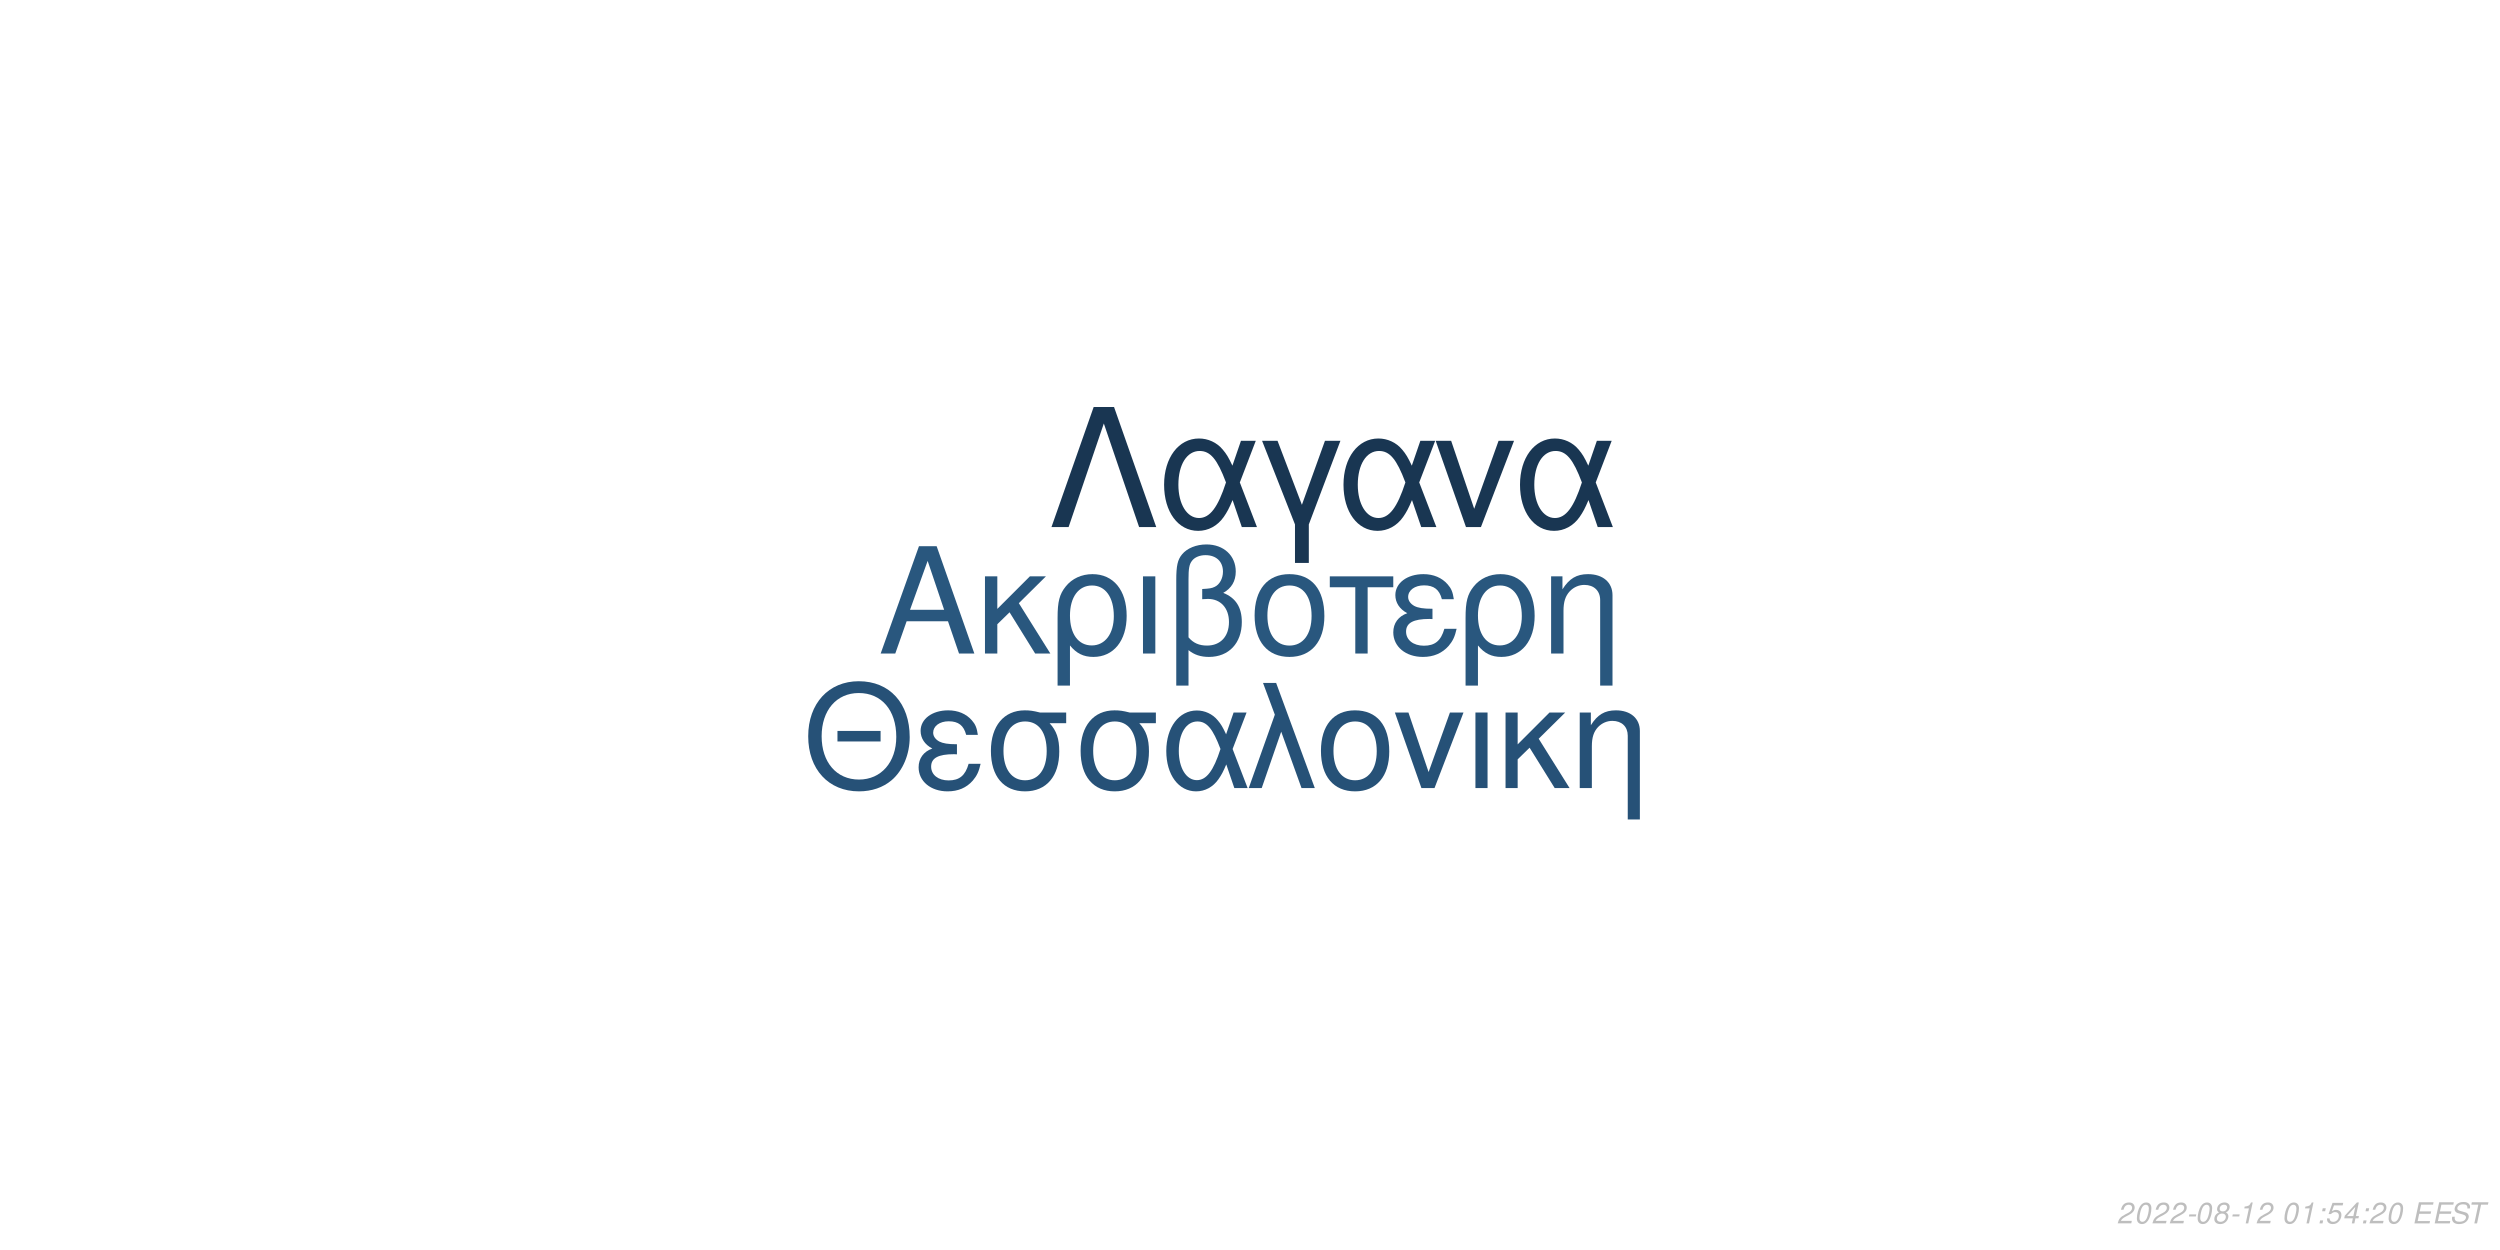
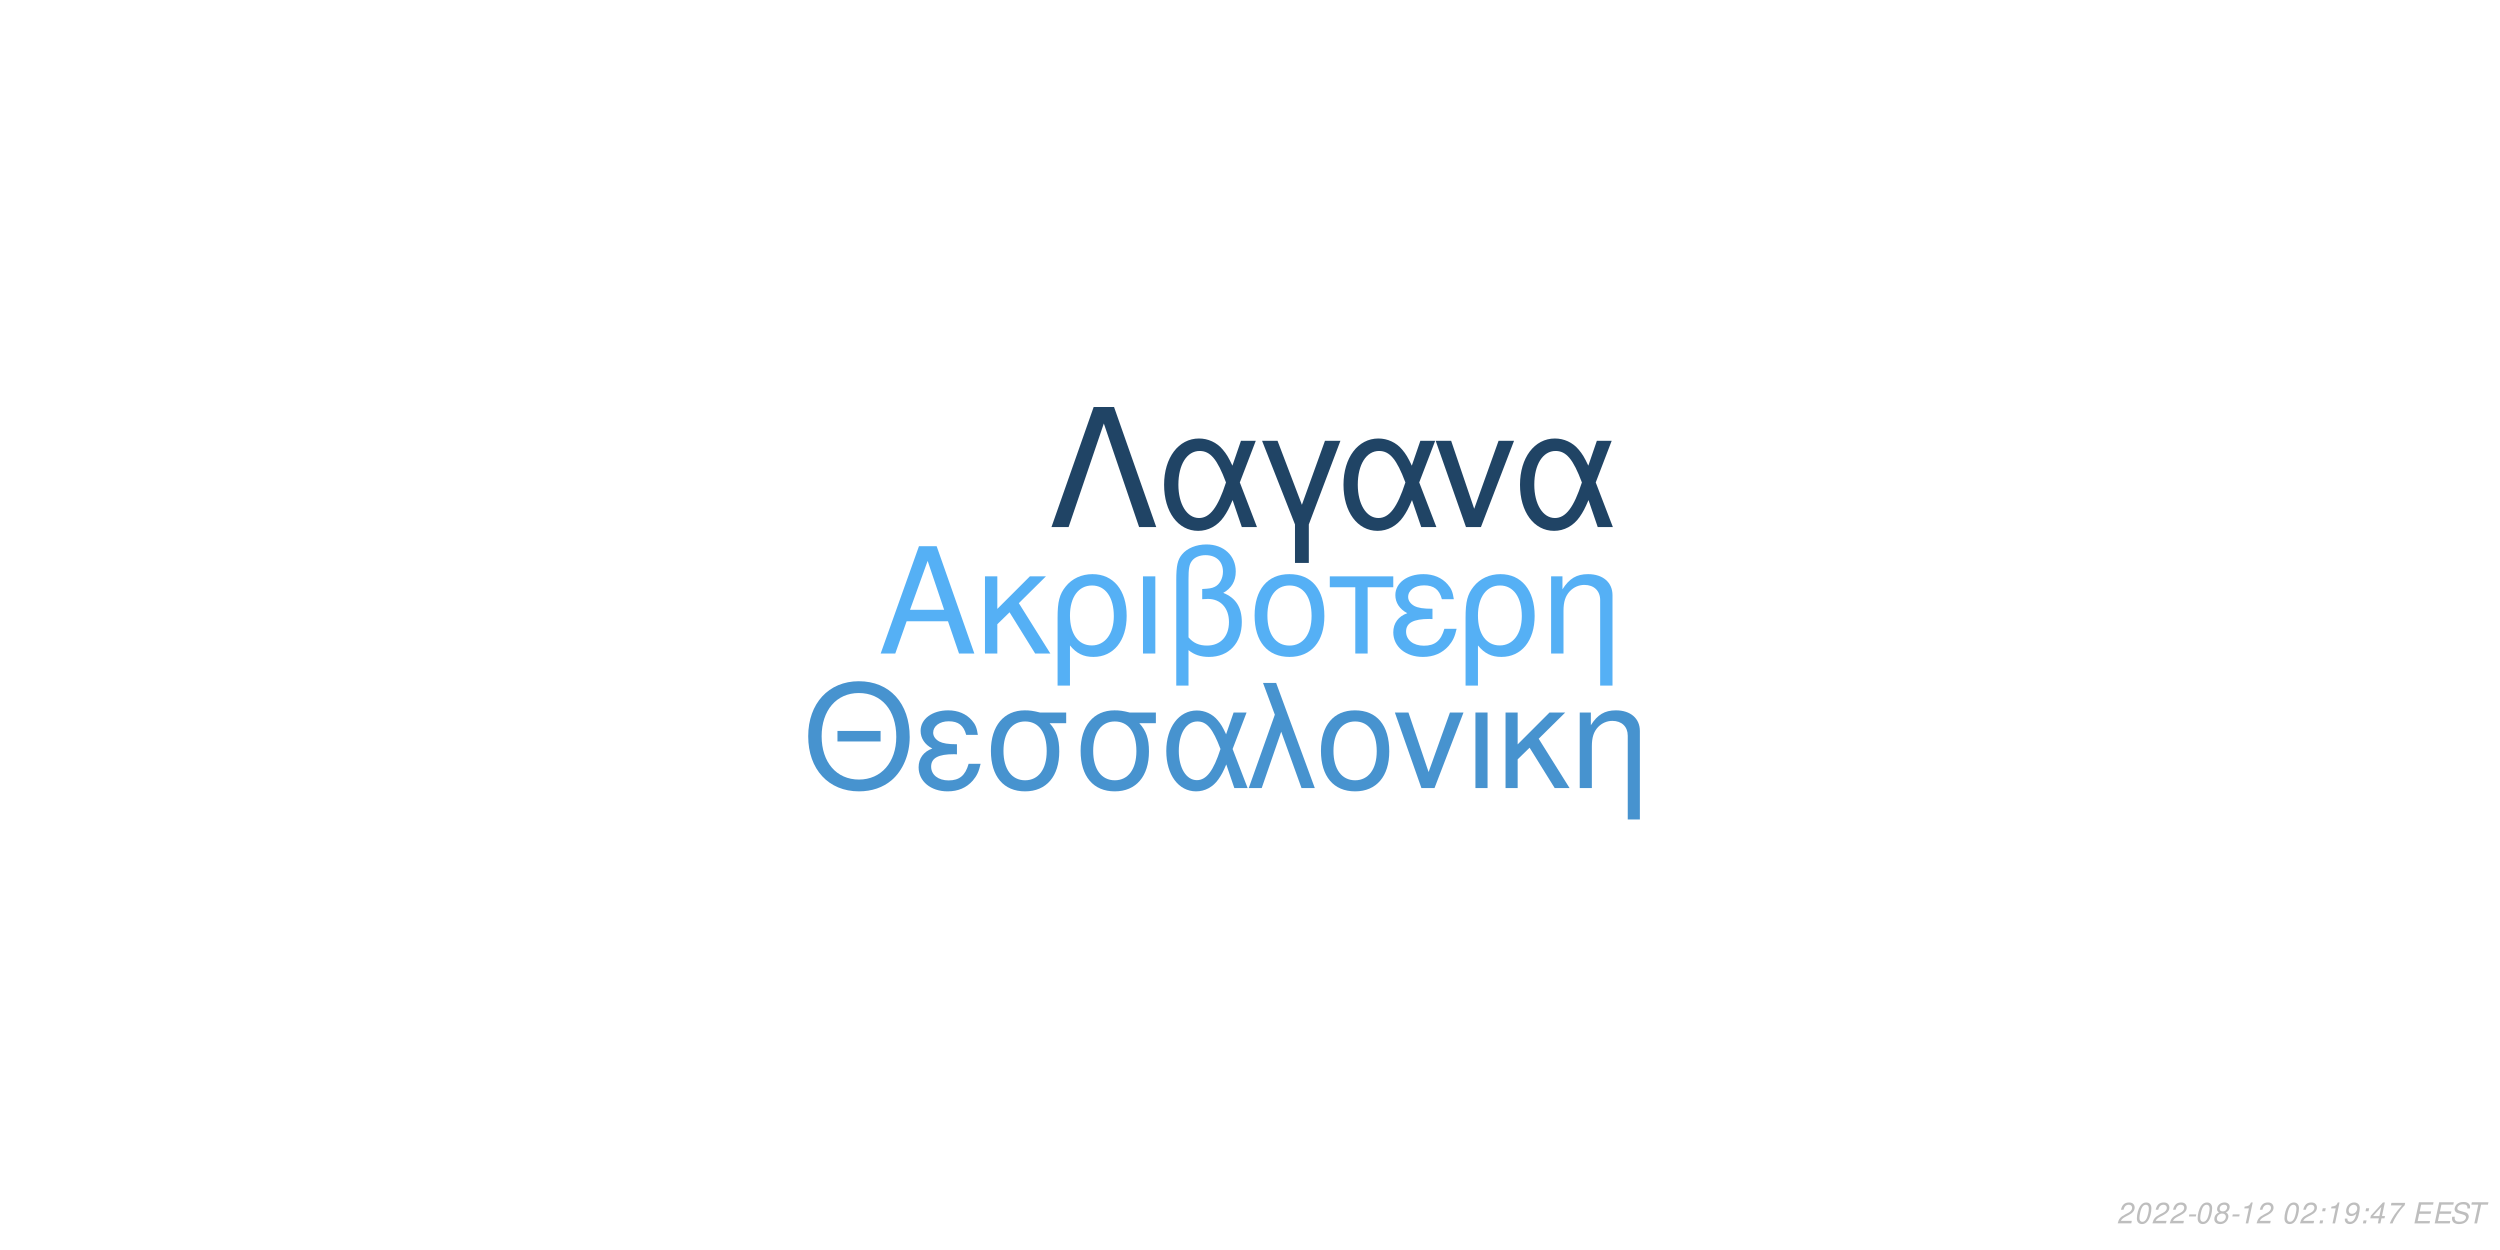
<svg xmlns="http://www.w3.org/2000/svg" xmlns:xlink="http://www.w3.org/1999/xlink" width="864pt" height="432pt" viewBox="0 0 864 432" version="1.1">
  <defs>
    <g>
      <symbol overflow="visible" id="glyph0-0">
        <path style="stroke:none;" d="" />
      </symbol>
      <symbol overflow="visible" id="glyph0-1">
        <path style="stroke:none;" d="M 24.125 -11.141 L 27.938 0 L 33.234 0 L 20.203 -37.094 L 14.094 -37.094 L 0.859 0 L 5.906 0 L 9.828 -11.141 Z M 22.797 -15.109 L 11 -15.109 L 17.094 -32.016 Z M 22.797 -15.109 " />
      </symbol>
      <symbol overflow="visible" id="glyph0-2">
        <path style="stroke:none;" d="M 7.172 -15.422 L 7.172 -26.672 L 2.906 -26.672 L 2.906 0 L 7.172 0 L 7.172 -10.125 L 11.406 -14.25 L 20.25 0 L 25.5 0 L 14.609 -17.406 L 23.969 -26.672 L 18.422 -26.672 Z M 7.172 -15.422 " />
      </symbol>
      <symbol overflow="visible" id="glyph0-3">
        <path style="stroke:none;" d="M 3 11.094 L 7.281 11.094 L 7.281 -2.797 C 9.516 -0.047 11.953 1.172 15.375 1.172 C 22.344 1.172 26.875 -4.422 26.875 -13.031 C 26.875 -21.891 22.297 -27.438 15.062 -27.438 C 11.297 -27.438 7.984 -25.906 5.797 -23.156 C 3.672 -20.516 3 -17.969 3 -12.359 Z M 14.906 -23.516 C 19.547 -23.516 22.438 -19.438 22.438 -12.922 C 22.438 -6.812 19.391 -2.797 14.812 -2.797 C 10.172 -2.797 7.281 -6.766 7.281 -13.125 C 7.281 -19.484 10.234 -23.516 14.906 -23.516 Z M 14.906 -23.516 " />
      </symbol>
      <symbol overflow="visible" id="glyph0-4">
        <path style="stroke:none;" d="M 3.516 0 L 7.781 0 L 7.781 -26.672 L 3.516 -26.672 Z M 3.516 0 " />
      </symbol>
      <symbol overflow="visible" id="glyph0-5">
        <path style="stroke:none;" d="M 4.016 11.094 L 8.25 11.094 L 8.25 -1.172 C 10.172 0.406 12.422 1.172 15.312 1.172 C 22.188 1.172 26.672 -3.609 26.672 -10.891 C 26.672 -15.984 24.578 -19.234 20.25 -20.969 C 23.109 -22.547 24.578 -25.031 24.578 -28.344 C 24.578 -33.844 20.406 -37.703 14.453 -37.703 C 10.938 -37.703 7.734 -36.391 6 -34.25 C 4.484 -32.422 4.016 -30.328 4.016 -25.391 Z M 8.25 -25.656 C 8.25 -29.359 8.5 -30.844 9.469 -32.062 C 10.375 -33.281 12.156 -34 14.094 -34 C 17.812 -34 20.156 -31.812 20.156 -28.297 C 20.156 -25.953 18.984 -23.812 17.297 -23.047 C 16.281 -22.547 15.469 -22.438 12.984 -22.297 L 12.984 -18.781 C 13.734 -18.828 14.344 -18.875 14.969 -18.875 C 19.344 -18.875 22.234 -15.719 22.234 -10.891 C 22.234 -5.906 19.281 -2.75 14.656 -2.75 C 11.953 -2.75 9.922 -3.609 8.25 -5.594 Z M 8.25 -25.656 " />
      </symbol>
      <symbol overflow="visible" id="glyph0-6">
        <path style="stroke:none;" d="M 14.094 -27.438 C 6.562 -27.438 2.094 -22.094 2.094 -13.125 C 2.094 -4.125 6.562 1.172 14.141 1.172 C 21.672 1.172 26.203 -4.172 26.203 -12.922 C 26.203 -22.188 21.828 -27.438 14.094 -27.438 Z M 14.141 -23.516 C 18.938 -23.516 21.781 -19.594 21.781 -12.984 C 21.781 -6.672 18.828 -2.75 14.141 -2.75 C 9.422 -2.75 6.516 -6.672 6.516 -13.125 C 6.516 -19.594 9.422 -23.516 14.141 -23.516 Z M 14.141 -23.516 " />
      </symbol>
      <symbol overflow="visible" id="glyph0-7">
        <path style="stroke:none;" d="M 7.891 0 L 12.156 0 L 12.156 -22.906 L 21.016 -22.906 L 21.016 -26.672 L -0.922 -26.672 L -0.922 -22.906 L 7.891 -22.906 Z M 7.891 0 " />
      </symbol>
      <symbol overflow="visible" id="glyph0-8">
        <path style="stroke:none;" d="M 14.562 -15.469 C 11.344 -15.469 9.562 -15.781 8.297 -16.438 C 6.922 -17.203 6.156 -18.328 6.156 -19.547 C 6.156 -21.891 8.453 -23.562 11.656 -23.562 C 15.062 -23.562 16.953 -22.094 17.812 -18.781 L 21.938 -18.781 C 21.578 -21.266 21.062 -22.5 19.797 -23.922 C 17.812 -26.203 14.906 -27.438 11.453 -27.438 C 5.797 -27.438 1.734 -24.375 1.734 -20.203 C 1.734 -17.609 3.156 -15.375 5.859 -13.938 C 2.797 -12.875 1.016 -10.484 1.016 -7.328 C 1.016 -2.391 5.297 1.172 11.25 1.172 C 14.969 1.172 17.906 -0.109 20.156 -2.641 C 21.578 -4.328 22.297 -5.797 22.906 -8.547 L 18.672 -8.547 C 17.5 -4.422 15.422 -2.703 11.609 -2.703 C 7.938 -2.703 5.438 -4.688 5.438 -7.578 C 5.438 -10.578 7.938 -11.953 13.484 -11.953 C 13.641 -11.953 14.094 -11.953 14.562 -11.906 Z M 14.562 -15.469 " />
      </symbol>
      <symbol overflow="visible" id="glyph0-9">
        <path style="stroke:none;" d="M 3.562 -26.672 L 3.562 0 L 7.844 0 L 7.844 -14.703 C 7.844 -17.906 8.5 -19.891 10.031 -21.531 C 11.406 -22.953 13.188 -23.719 15.062 -23.719 C 18.375 -23.719 20.516 -21.672 20.516 -18.469 L 20.516 11.094 L 24.781 11.094 L 24.781 -20.156 C 24.781 -24.578 21.469 -27.438 16.328 -27.438 C 12.359 -27.438 9.828 -25.906 7.484 -22.188 L 7.484 -26.672 Z M 3.562 -26.672 " />
      </symbol>
      <symbol overflow="visible" id="glyph1-0">
        <path style="stroke:none;" d="" />
      </symbol>
      <symbol overflow="visible" id="glyph1-1">
        <path style="stroke:none;" d="M 26.859 -19.734 L 11.953 -19.734 L 11.953 -16.094 L 26.859 -16.094 Z M 19.328 -36.922 C 8.922 -36.922 1.844 -29.25 1.844 -17.891 C 1.844 -6.484 8.875 1.141 19.391 1.141 C 23.812 1.141 27.703 -0.203 30.641 -2.688 C 34.578 -6.031 36.922 -11.656 36.922 -17.594 C 36.922 -29.297 30 -36.922 19.328 -36.922 Z M 19.328 -32.844 C 27.203 -32.844 32.281 -26.906 32.281 -17.688 C 32.281 -8.922 27.062 -2.938 19.391 -2.938 C 11.609 -2.938 6.484 -8.922 6.484 -17.891 C 6.484 -26.859 11.609 -32.844 19.328 -32.844 Z M 19.328 -32.844 " />
      </symbol>
      <symbol overflow="visible" id="glyph1-2">
        <path style="stroke:none;" d="M 14.25 -15.141 C 11.109 -15.141 9.375 -15.453 8.125 -16.094 C 6.781 -16.844 6.031 -17.938 6.031 -19.141 C 6.031 -21.422 8.266 -23.078 11.406 -23.078 C 14.75 -23.078 16.594 -21.625 17.438 -18.391 L 21.469 -18.391 C 21.125 -20.828 20.625 -22.031 19.391 -23.422 C 17.438 -25.656 14.594 -26.859 11.219 -26.859 C 5.688 -26.859 1.688 -23.875 1.688 -19.781 C 1.688 -17.234 3.094 -15.047 5.734 -13.656 C 2.734 -12.609 1 -10.266 1 -7.172 C 1 -2.344 5.188 1.141 11.016 1.141 C 14.656 1.141 17.547 -0.094 19.734 -2.594 C 21.125 -4.234 21.828 -5.688 22.422 -8.375 L 18.281 -8.375 C 17.141 -4.328 15.094 -2.641 11.359 -2.641 C 7.766 -2.641 5.328 -4.578 5.328 -7.422 C 5.328 -10.359 7.766 -11.703 13.203 -11.703 C 13.359 -11.703 13.797 -11.703 14.25 -11.656 Z M 14.25 -15.141 " />
      </symbol>
      <symbol overflow="visible" id="glyph1-3">
        <path style="stroke:none;" d="M 29 -26.109 L 19.938 -26.109 C 17.594 -26.703 16.438 -26.859 14.703 -26.859 C 7.469 -26.859 2.984 -21.469 2.984 -12.859 C 2.984 -4.031 7.375 1.141 14.797 1.141 C 22.172 1.141 26.609 -4.078 26.609 -12.656 C 26.609 -17.047 25.656 -19.828 23.266 -22.422 L 29 -22.422 Z M 14.797 -23.016 C 19.531 -23.016 22.266 -19.234 22.266 -12.75 C 22.266 -6.531 19.438 -2.688 14.797 -2.688 C 10.172 -2.688 7.328 -6.531 7.328 -12.859 C 7.328 -19.188 10.172 -23.016 14.797 -23.016 Z M 14.797 -23.016 " />
      </symbol>
      <symbol overflow="visible" id="glyph1-4">
        <path style="stroke:none;" d="M 29.344 -26.109 L 24.859 -26.109 L 22.266 -18.578 C 21.125 -21.031 20.484 -22.125 19.328 -23.469 C 17.547 -25.609 14.906 -26.812 12.156 -26.812 C 5.984 -26.812 1.594 -20.984 1.594 -12.812 C 1.594 -4.578 5.828 1.141 11.906 1.141 C 14.953 1.141 17.734 -0.344 19.625 -3.047 C 20.672 -4.531 21.281 -5.688 22.328 -8.172 L 25.109 0 L 29.703 0 L 24.516 -13.5 Z M 20.328 -13.5 C 17.891 -5.922 15.453 -2.734 12.156 -2.734 C 8.516 -2.734 5.922 -6.922 5.922 -12.812 C 5.922 -18.938 8.516 -23.016 12.359 -23.016 C 15.594 -23.016 17.688 -20.531 20.328 -13.5 Z M 20.328 -13.5 " />
      </symbol>
      <symbol overflow="visible" id="glyph1-5">
        <path style="stroke:none;" d="M 1.094 0 L 5.578 0 L 12.312 -19.484 L 19.328 0 L 23.922 0 L 10.562 -36.328 L 6.031 -36.328 L 10.109 -25.359 Z M 1.094 0 " />
      </symbol>
      <symbol overflow="visible" id="glyph1-6">
        <path style="stroke:none;" d="M 13.797 -26.859 C 6.422 -26.859 2.047 -21.625 2.047 -12.859 C 2.047 -4.031 6.422 1.141 13.859 1.141 C 21.234 1.141 25.656 -4.078 25.656 -12.656 C 25.656 -21.719 21.375 -26.859 13.797 -26.859 Z M 13.859 -23.016 C 18.531 -23.016 21.328 -19.188 21.328 -12.703 C 21.328 -6.531 18.438 -2.688 13.859 -2.688 C 9.219 -2.688 6.375 -6.531 6.375 -12.859 C 6.375 -19.188 9.219 -23.016 13.859 -23.016 Z M 13.859 -23.016 " />
      </symbol>
      <symbol overflow="visible" id="glyph1-7">
        <path style="stroke:none;" d="M 14.297 0 L 24.312 -26.109 L 19.625 -26.109 L 12.25 -5.531 L 5.281 -26.109 L 0.594 -26.109 L 9.766 0 Z M 14.297 0 " />
      </symbol>
      <symbol overflow="visible" id="glyph1-8">
        <path style="stroke:none;" d="M 3.438 0 L 7.625 0 L 7.625 -26.109 L 3.438 -26.109 Z M 3.438 0 " />
      </symbol>
      <symbol overflow="visible" id="glyph1-9">
        <path style="stroke:none;" d="M 7.031 -15.094 L 7.031 -26.109 L 2.844 -26.109 L 2.844 0 L 7.031 0 L 7.031 -9.922 L 11.156 -13.953 L 19.828 0 L 24.969 0 L 14.297 -17.047 L 23.469 -26.109 L 18.031 -26.109 Z M 7.031 -15.094 " />
      </symbol>
      <symbol overflow="visible" id="glyph1-10">
        <path style="stroke:none;" d="M 3.484 -26.109 L 3.484 0 L 7.672 0 L 7.672 -14.406 C 7.672 -17.547 8.328 -19.484 9.812 -21.078 C 11.156 -22.469 12.906 -23.219 14.75 -23.219 C 17.984 -23.219 20.078 -21.234 20.078 -18.094 L 20.078 10.859 L 24.266 10.859 L 24.266 -19.734 C 24.266 -24.062 21.031 -26.859 16 -26.859 C 12.109 -26.859 9.609 -25.359 7.328 -21.719 L 7.328 -26.109 Z M 3.484 -26.109 " />
      </symbol>
      <symbol overflow="visible" id="glyph2-0">
        <path style="stroke:none;" d="" />
      </symbol>
      <symbol overflow="visible" id="glyph2-1">
        <path style="stroke:none;" d="M 22.531 -41.484 L 15.484 -41.484 L 0.906 0 L 6.828 0 L 19 -35.797 L 31.188 0 L 37.109 0 Z M 22.531 -41.484 " />
      </symbol>
      <symbol overflow="visible" id="glyph2-2">
        <path style="stroke:none;" d="M 33.516 -29.812 L 28.391 -29.812 L 25.438 -21.219 C 24.125 -24.016 23.391 -25.266 22.078 -26.797 C 20.031 -29.25 17.016 -30.609 13.891 -30.609 C 6.828 -30.609 1.828 -23.953 1.828 -14.625 C 1.828 -5.234 6.656 1.312 13.594 1.312 C 17.078 1.312 20.266 -0.391 22.422 -3.469 C 23.609 -5.172 24.297 -6.484 25.5 -9.328 L 28.688 0 L 33.922 0 L 28 -15.422 Z M 23.219 -15.422 C 20.422 -6.766 17.641 -3.125 13.891 -3.125 C 9.734 -3.125 6.766 -7.906 6.766 -14.625 C 6.766 -21.625 9.734 -26.297 14.109 -26.297 C 17.812 -26.297 20.203 -23.453 23.219 -15.422 Z M 23.219 -15.422 " />
      </symbol>
      <symbol overflow="visible" id="glyph2-3">
        <path style="stroke:none;" d="M 12.062 12.406 L 16.844 12.406 L 16.844 -0.906 L 27.766 -29.812 L 22.422 -29.812 L 14.453 -7.688 L 6.031 -29.812 L 0.688 -29.812 L 12.062 -0.906 Z M 12.062 12.406 " />
      </symbol>
      <symbol overflow="visible" id="glyph2-4">
        <path style="stroke:none;" d="M 16.328 0 L 27.766 -29.812 L 22.422 -29.812 L 14 -6.312 L 6.031 -29.812 L 0.688 -29.812 L 11.156 0 Z M 16.328 0 " />
      </symbol>
      <symbol overflow="visible" id="glyph3-0">
        <path style="stroke:none;" d="" />
      </symbol>
      <symbol overflow="visible" id="glyph3-1">
        <path style="stroke:none;" d="M 5.234 -0.875 L 1.469 -0.875 C 1.641 -1.375 2.203 -1.891 3.109 -2.344 L 4.234 -2.938 C 5.562 -3.625 6.219 -4.469 6.219 -5.484 C 6.219 -5.938 6.062 -6.359 5.797 -6.656 C 5.469 -7.047 4.984 -7.234 4.312 -7.234 C 2.766 -7.234 1.891 -6.453 1.484 -4.734 L 2.375 -4.734 C 2.484 -5.188 2.609 -5.484 2.797 -5.75 C 3.094 -6.203 3.609 -6.453 4.188 -6.453 C 4.891 -6.453 5.344 -6.031 5.344 -5.375 C 5.344 -4.703 4.859 -4.094 4.016 -3.656 L 2.984 -3.125 C 1.234 -2.188 0.797 -1.656 0.344 -0.016 L 5.047 -0.016 Z M 5.234 -0.875 " />
      </symbol>
      <symbol overflow="visible" id="glyph3-2">
        <path style="stroke:none;" d="M 4.203 -7.234 C 3.375 -7.234 2.688 -6.812 2.125 -5.984 C 1.484 -5.047 0.984 -3.188 0.984 -1.734 C 0.984 -1.109 1.172 -0.562 1.484 -0.266 C 1.797 0.047 2.281 0.234 2.766 0.234 C 3.625 0.234 4.281 -0.156 4.859 -1.016 C 5.516 -1.953 6 -3.797 6 -5.266 C 6 -6.5 5.328 -7.234 4.203 -7.234 Z M 4.094 -6.453 C 4.734 -6.453 5.125 -5.984 5.125 -5.156 C 5.125 -4.203 4.781 -2.625 4.406 -1.812 C 3.984 -0.938 3.516 -0.547 2.875 -0.547 C 2.25 -0.547 1.875 -1.031 1.875 -1.828 C 1.875 -2.797 2.203 -4.344 2.594 -5.203 C 2.984 -6.047 3.453 -6.453 4.094 -6.453 Z M 4.094 -6.453 " />
      </symbol>
      <symbol overflow="visible" id="glyph3-3">
        <path style="stroke:none;" d="M 3.516 -3.125 L 1.125 -3.125 L 0.969 -2.406 L 3.359 -2.406 Z M 3.516 -3.125 " />
      </symbol>
      <symbol overflow="visible" id="glyph3-4">
        <path style="stroke:none;" d="M 4.766 -3.797 C 5.078 -3.969 5.234 -4.078 5.438 -4.234 C 5.812 -4.594 6.062 -5.172 6.062 -5.734 C 6.062 -6.625 5.344 -7.234 4.266 -7.234 C 2.812 -7.234 1.703 -6.219 1.703 -4.875 C 1.703 -4.406 1.875 -4.125 2.359 -3.812 C 1.297 -3.312 0.75 -2.516 0.75 -1.469 C 0.75 -0.438 1.547 0.234 2.812 0.234 C 3.656 0.234 4.359 -0.094 4.938 -0.734 C 5.359 -1.234 5.609 -1.859 5.609 -2.438 C 5.609 -3.047 5.312 -3.516 4.766 -3.797 Z M 4.109 -6.453 C 4.797 -6.453 5.188 -6.125 5.188 -5.578 C 5.188 -5.266 5.062 -4.922 4.859 -4.672 C 4.562 -4.312 4.188 -4.156 3.656 -4.156 C 2.984 -4.156 2.594 -4.453 2.594 -4.984 C 2.594 -5.859 3.203 -6.453 4.109 -6.453 Z M 3.453 -3.406 C 4.234 -3.406 4.734 -2.984 4.734 -2.312 C 4.734 -1.312 3.922 -0.547 2.875 -0.547 C 2.125 -0.547 1.625 -0.969 1.625 -1.625 C 1.625 -2.609 2.438 -3.406 3.453 -3.406 Z M 3.453 -3.406 " />
      </symbol>
      <symbol overflow="visible" id="glyph3-5">
        <path style="stroke:none;" d="M 3.703 -5.188 L 2.594 0 L 3.469 0 L 5.016 -7.234 L 4.438 -7.234 C 3.906 -6.156 3.688 -6.016 2.234 -5.812 L 2.109 -5.188 Z M 3.703 -5.188 " />
      </symbol>
      <symbol overflow="visible" id="glyph3-6">
        <path style="stroke:none;" d="" />
      </symbol>
      <symbol overflow="visible" id="glyph3-7">
        <path style="stroke:none;" d="M 2.359 -1.031 L 1.312 -1.031 L 1.094 0 L 2.141 0 Z M 3.266 -5.234 L 2.219 -5.234 L 2 -4.203 L 3.047 -4.203 Z M 3.266 -5.234 " />
      </symbol>
      <symbol overflow="visible" id="glyph3-8">
-         <path style="stroke:none;" d="M 6.297 -7.094 L 2.594 -7.094 L 1.234 -3.234 L 2.047 -3.234 C 2.656 -3.766 2.938 -3.906 3.531 -3.906 C 4.328 -3.906 4.797 -3.453 4.797 -2.688 C 4.797 -1.438 3.969 -0.547 2.828 -0.547 C 2.031 -0.547 1.609 -0.938 1.578 -1.734 L 0.703 -1.734 L 0.703 -1.516 C 0.703 -0.938 0.844 -0.547 1.188 -0.266 C 1.562 0.062 2.078 0.234 2.703 0.234 C 3.656 0.234 4.391 -0.156 4.984 -0.922 C 5.422 -1.5 5.672 -2.234 5.672 -2.953 C 5.672 -4 4.938 -4.672 3.812 -4.672 C 3.328 -4.672 2.906 -4.547 2.406 -4.234 L 3.109 -6.219 L 6.109 -6.219 Z M 6.297 -7.094 " />
+         <path style="stroke:none;" d="M 0.844 -1.656 C 0.844 -1.547 0.844 -1.438 0.844 -1.375 C 0.844 -0.406 1.531 0.234 2.578 0.234 C 3.203 0.234 3.766 0.016 4.297 -0.438 C 4.938 -1 5.312 -1.656 5.594 -2.719 C 5.844 -3.672 6.016 -4.766 6.016 -5.375 C 6.016 -5.844 5.844 -6.328 5.547 -6.656 C 5.203 -7.031 4.703 -7.234 4.062 -7.234 C 2.516 -7.234 1.297 -5.938 1.297 -4.266 C 1.297 -3.203 1.984 -2.547 3.047 -2.547 C 3.484 -2.547 3.953 -2.672 4.281 -2.891 C 4.406 -2.984 4.547 -3.078 4.828 -3.344 C 4.438 -1.484 3.703 -0.547 2.703 -0.547 C 2.109 -0.547 1.719 -0.938 1.719 -1.547 L 1.719 -1.656 Z M 3.953 -6.453 C 4.625 -6.453 5.141 -5.953 5.141 -5.281 C 5.141 -4.188 4.312 -3.312 3.297 -3.312 C 2.594 -3.312 2.172 -3.734 2.172 -4.453 C 2.172 -5.562 2.984 -6.453 3.953 -6.453 Z M 3.953 -6.453 " />
      </symbol>
      <symbol overflow="visible" id="glyph3-9">
        <path style="stroke:none;" d="M 3.625 -1.75 L 3.266 0 L 4.141 0 L 4.516 -1.75 L 5.562 -1.75 L 5.734 -2.531 L 4.688 -2.531 L 5.688 -7.234 L 5.016 -7.234 L 0.844 -2.672 L 0.641 -1.75 Z M 3.797 -2.531 L 1.594 -2.531 L 4.469 -5.703 Z M 3.797 -2.531 " />
      </symbol>
      <symbol overflow="visible" id="glyph3-10">
+         <path style="stroke:none;" d="M 6.703 -7.094 L 1.953 -7.094 L 1.766 -6.219 L 5.594 -6.219 C 3.344 -3.688 2.266 -2.109 1.375 0 L 2.344 0 C 3.031 -1.906 4.828 -4.594 6.547 -6.281 Z M 6.703 -7.094 " />
+       </symbol>
+       <symbol overflow="visible" id="glyph3-11">
        <path style="stroke:none;" d="M 2.547 -3.312 L 6.5 -3.312 L 6.688 -4.141 L 2.719 -4.141 L 3.219 -6.469 L 7.344 -6.469 L 7.516 -7.297 L 2.453 -7.297 L 0.906 0 L 6.125 0 L 6.297 -0.812 L 2.016 -0.812 Z M 2.547 -3.312 " />
      </symbol>
-       <symbol overflow="visible" id="glyph3-11">
+       <symbol overflow="visible" id="glyph3-12">
        <path style="stroke:none;" d="M 7.062 -5.156 C 7.125 -5.438 7.141 -5.562 7.141 -5.703 C 7.141 -6.156 6.938 -6.594 6.594 -6.891 C 6.188 -7.25 5.656 -7.406 4.875 -7.406 C 3.844 -7.406 3.047 -7.125 2.5 -6.562 C 2.094 -6.141 1.781 -5.438 1.781 -4.922 C 1.781 -4.297 2.219 -3.766 2.891 -3.562 L 4.594 -3.094 C 5.406 -2.859 5.734 -2.578 5.734 -2.094 C 5.734 -1.781 5.547 -1.406 5.266 -1.141 C 4.844 -0.766 4.266 -0.578 3.453 -0.578 C 2.328 -0.578 1.812 -0.984 1.812 -1.906 C 1.812 -2.047 1.812 -2.125 1.844 -2.312 L 0.984 -2.312 C 0.906 -2.062 0.891 -1.906 0.891 -1.688 C 0.891 -0.484 1.797 0.234 3.297 0.234 C 4.359 0.234 5.234 -0.062 5.812 -0.609 C 6.344 -1.078 6.688 -1.797 6.688 -2.375 C 6.688 -2.641 6.609 -2.906 6.453 -3.156 C 6.234 -3.5 5.938 -3.703 5.469 -3.828 L 3.75 -4.312 C 2.984 -4.547 2.734 -4.734 2.734 -5.188 C 2.734 -5.547 2.875 -5.844 3.188 -6.109 C 3.547 -6.438 4.031 -6.594 4.703 -6.594 C 5.266 -6.594 5.688 -6.484 5.906 -6.297 C 6.094 -6.125 6.219 -5.797 6.219 -5.516 C 6.219 -5.422 6.203 -5.344 6.188 -5.156 Z M 7.062 -5.156 " />
      </symbol>
-       <symbol overflow="visible" id="glyph3-12">
+       <symbol overflow="visible" id="glyph3-13">
        <path style="stroke:none;" d="M 4.938 -6.469 L 7.312 -6.469 L 7.484 -7.297 L 1.75 -7.297 L 1.578 -6.469 L 3.984 -6.469 L 2.609 0 L 3.547 0 Z M 4.938 -6.469 " />
      </symbol>
    </g>
  </defs>
  <g id="surface1">
    <rect x="0" y="0" width="864" height="432" style="fill:rgb(100%,100%,100%);fill-opacity:1;stroke:none;" />
-     <g style="fill:rgb(16.078%,34.118%,49.412%);fill-opacity:1;">
+     <g style="fill:rgb(33.333%,69.02%,96.078%);fill-opacity:1;">
      <use xlink:href="#glyph0-1" x="303.5" y="225.861" />
      <use xlink:href="#glyph0-2" x="337.5" y="225.861" />
      <use xlink:href="#glyph0-3" x="362.5" y="225.861" />
      <use xlink:href="#glyph0-4" x="391.5" y="225.861" />
      <use xlink:href="#glyph0-5" x="402.5" y="225.861" />
      <use xlink:href="#glyph0-6" x="431.5" y="225.861" />
      <use xlink:href="#glyph0-7" x="460.5" y="225.861" />
      <use xlink:href="#glyph0-8" x="480.5" y="225.861" />
      <use xlink:href="#glyph0-3" x="503.5" y="225.861" />
      <use xlink:href="#glyph0-9" x="532.5" y="225.861" />
    </g>
-     <g style="fill:rgb(14.902%,31.765%,46.667%);fill-opacity:1;">
+     <g style="fill:rgb(27.843%,57.647%,81.176%);fill-opacity:1;">
      <use xlink:href="#glyph1-1" x="277.473" y="272.354" />
      <use xlink:href="#glyph1-2" x="316.473" y="272.354" />
      <use xlink:href="#glyph1-3" x="339.473" y="272.354" />
      <use xlink:href="#glyph1-3" x="370.473" y="272.354" />
      <use xlink:href="#glyph1-4" x="401.473" y="272.354" />
      <use xlink:href="#glyph1-5" x="430.473" y="272.354" />
      <use xlink:href="#glyph1-6" x="454.473" y="272.354" />
      <use xlink:href="#glyph1-7" x="481.473" y="272.354" />
      <use xlink:href="#glyph1-8" x="506.473" y="272.354" />
      <use xlink:href="#glyph1-9" x="517.473" y="272.354" />
      <use xlink:href="#glyph1-10" x="542.473" y="272.354" />
    </g>
-     <g style="fill:rgb(9.804%,21.176%,32.157%);fill-opacity:1;">
+     <g style="fill:rgb(12.549%,26.667%,39.608%);fill-opacity:1;">
      <use xlink:href="#glyph2-1" x="362.484" y="182.152" />
      <use xlink:href="#glyph2-2" x="400.484" y="182.152" />
      <use xlink:href="#glyph2-3" x="435.484" y="182.152" />
      <use xlink:href="#glyph2-2" x="462.484" y="182.152" />
      <use xlink:href="#glyph2-4" x="495.484" y="182.152" />
      <use xlink:href="#glyph2-2" x="523.484" y="182.152" />
    </g>
    <g style="fill:rgb(74.51%,74.51%,74.51%);fill-opacity:1;">
      <use xlink:href="#glyph3-1" x="731.52" y="422.81" />
      <use xlink:href="#glyph3-2" x="737.52" y="422.81" />
      <use xlink:href="#glyph3-1" x="743.52" y="422.81" />
      <use xlink:href="#glyph3-1" x="749.52" y="422.81" />
      <use xlink:href="#glyph3-3" x="755.52" y="422.81" />
      <use xlink:href="#glyph3-2" x="758.52" y="422.81" />
      <use xlink:href="#glyph3-4" x="764.52" y="422.81" />
      <use xlink:href="#glyph3-3" x="770.52" y="422.81" />
      <use xlink:href="#glyph3-5" x="773.52" y="422.81" />
      <use xlink:href="#glyph3-1" x="779.52" y="422.81" />
      <use xlink:href="#glyph3-6" x="785.52" y="422.81" />
      <use xlink:href="#glyph3-2" x="788.52" y="422.81" />
-       <use xlink:href="#glyph3-5" x="794.52" y="422.81" />
+       <use xlink:href="#glyph3-1" x="794.52" y="422.81" />
      <use xlink:href="#glyph3-7" x="800.52" y="422.81" />
-       <use xlink:href="#glyph3-8" x="803.52" y="422.81" />
-       <use xlink:href="#glyph3-9" x="809.52" y="422.81" />
+       <use xlink:href="#glyph3-5" x="803.52" y="422.81" />
+       <use xlink:href="#glyph3-8" x="809.52" y="422.81" />
      <use xlink:href="#glyph3-7" x="815.52" y="422.81" />
-       <use xlink:href="#glyph3-1" x="818.52" y="422.81" />
-       <use xlink:href="#glyph3-2" x="824.52" y="422.81" />
+       <use xlink:href="#glyph3-9" x="818.52" y="422.81" />
+       <use xlink:href="#glyph3-10" x="824.52" y="422.81" />
      <use xlink:href="#glyph3-6" x="830.52" y="422.81" />
-       <use xlink:href="#glyph3-10" x="833.52" y="422.81" />
-       <use xlink:href="#glyph3-10" x="840.52" y="422.81" />
-       <use xlink:href="#glyph3-11" x="846.52" y="422.81" />
-       <use xlink:href="#glyph3-12" x="852.52" y="422.81" />
+       <use xlink:href="#glyph3-11" x="833.52" y="422.81" />
+       <use xlink:href="#glyph3-11" x="840.52" y="422.81" />
+       <use xlink:href="#glyph3-12" x="846.52" y="422.81" />
+       <use xlink:href="#glyph3-13" x="852.52" y="422.81" />
    </g>
  </g>
</svg>
